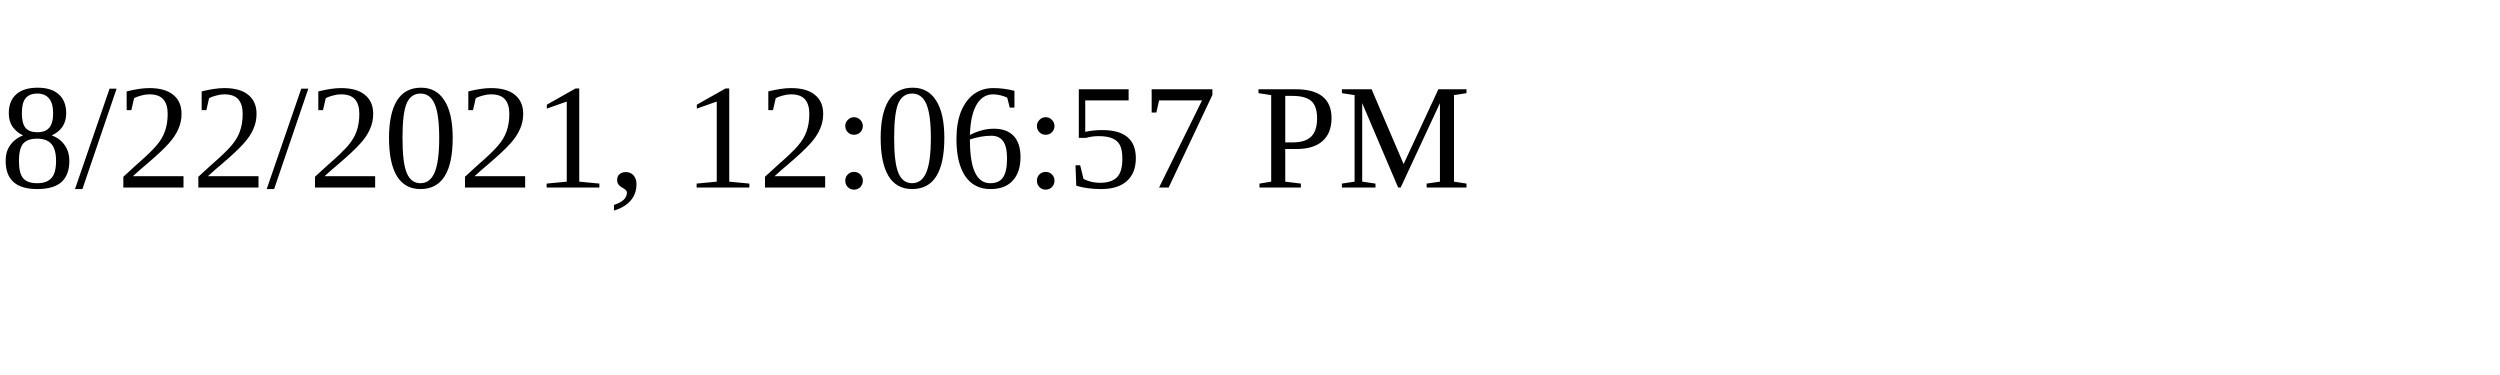
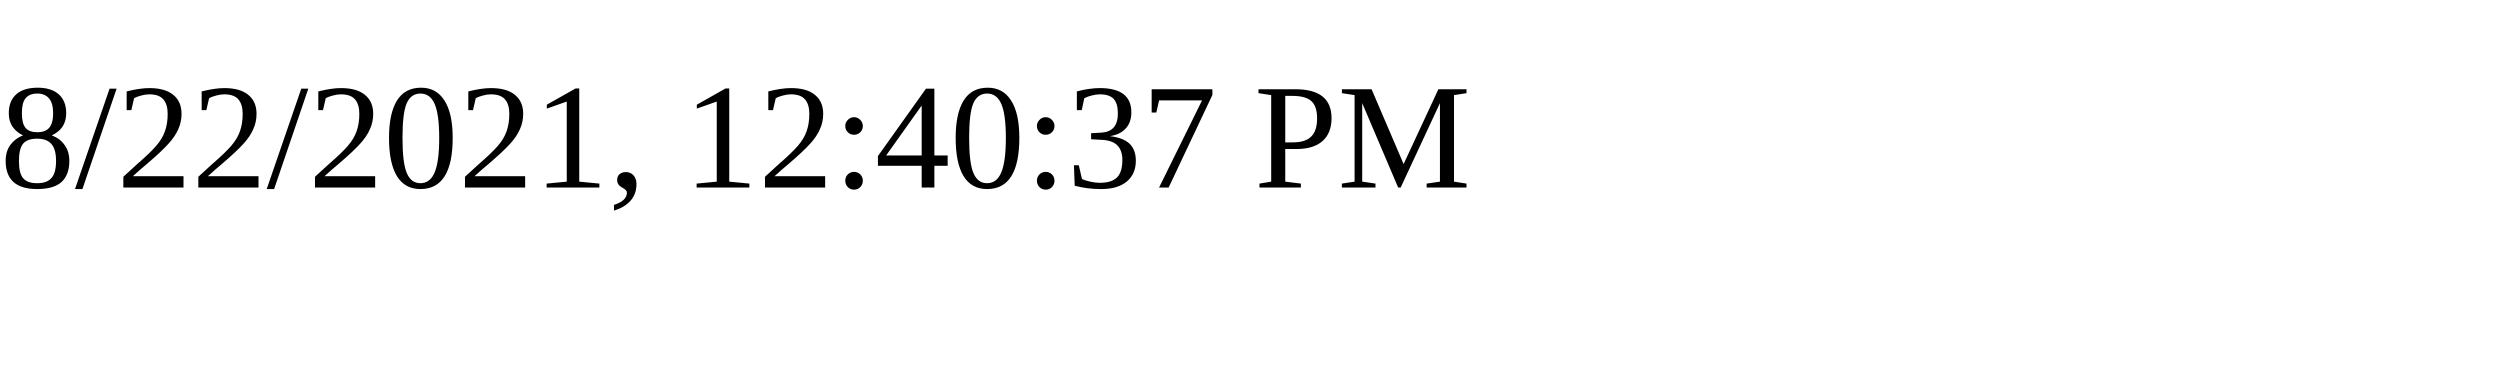
<svg xmlns="http://www.w3.org/2000/svg" height="30" width="200">
-   <text x="0" y="15">8/22/2021, 12:06:57 PM</text>
+   <text x="0" y="15">8/22/2021, 12:40:37 PM</text>
</svg>
